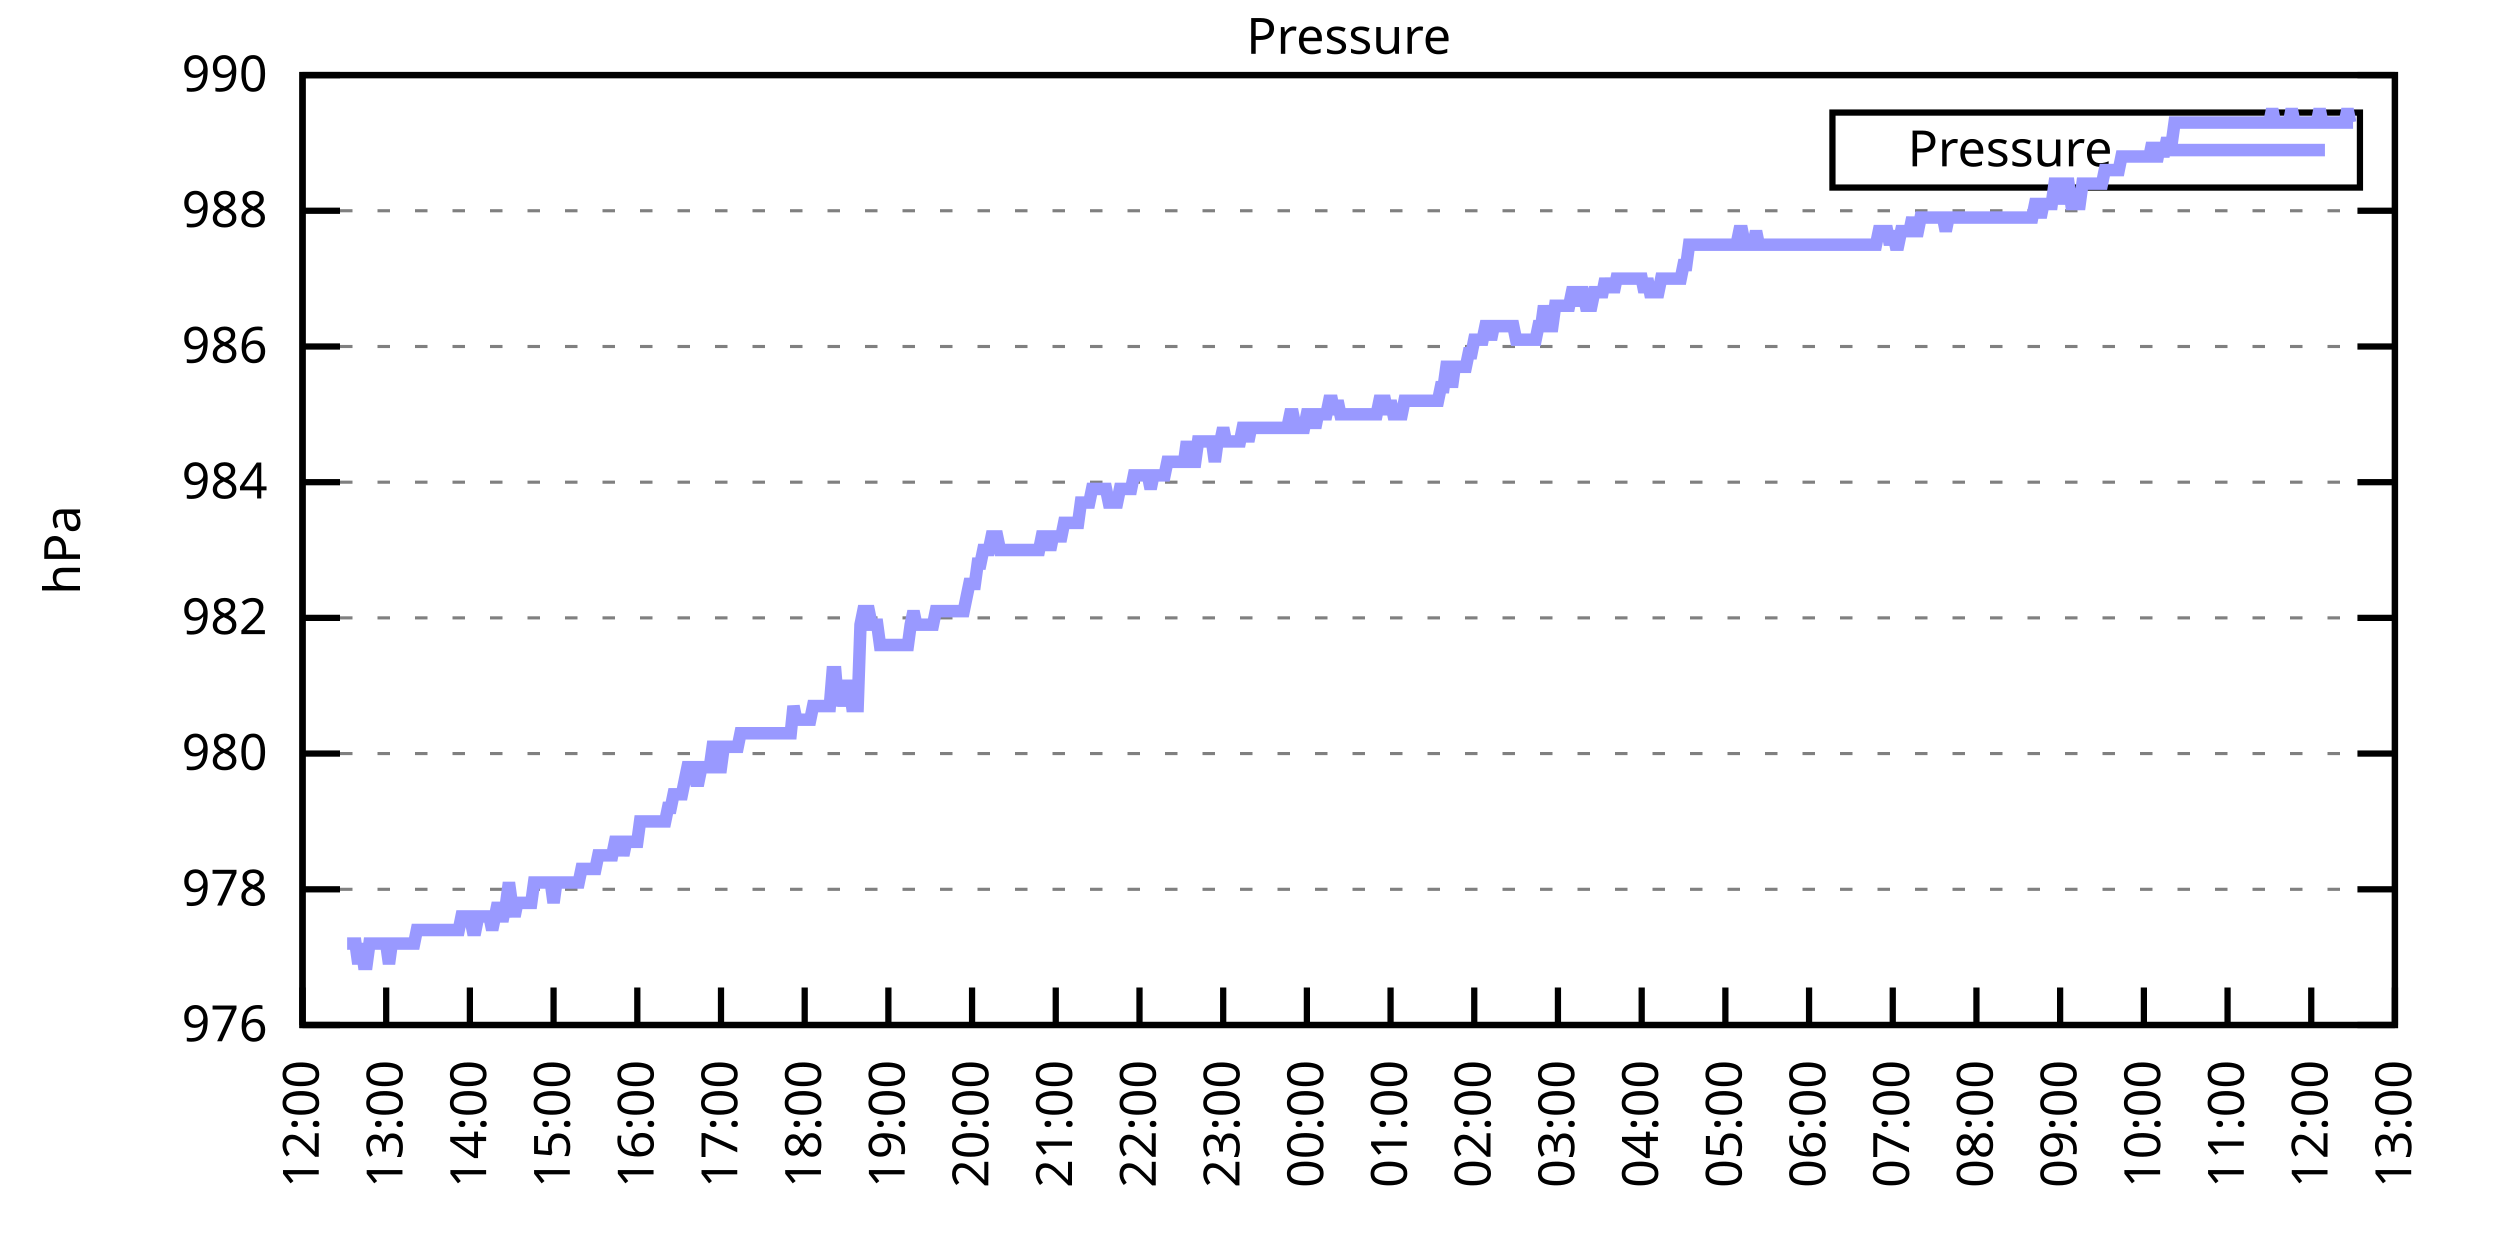
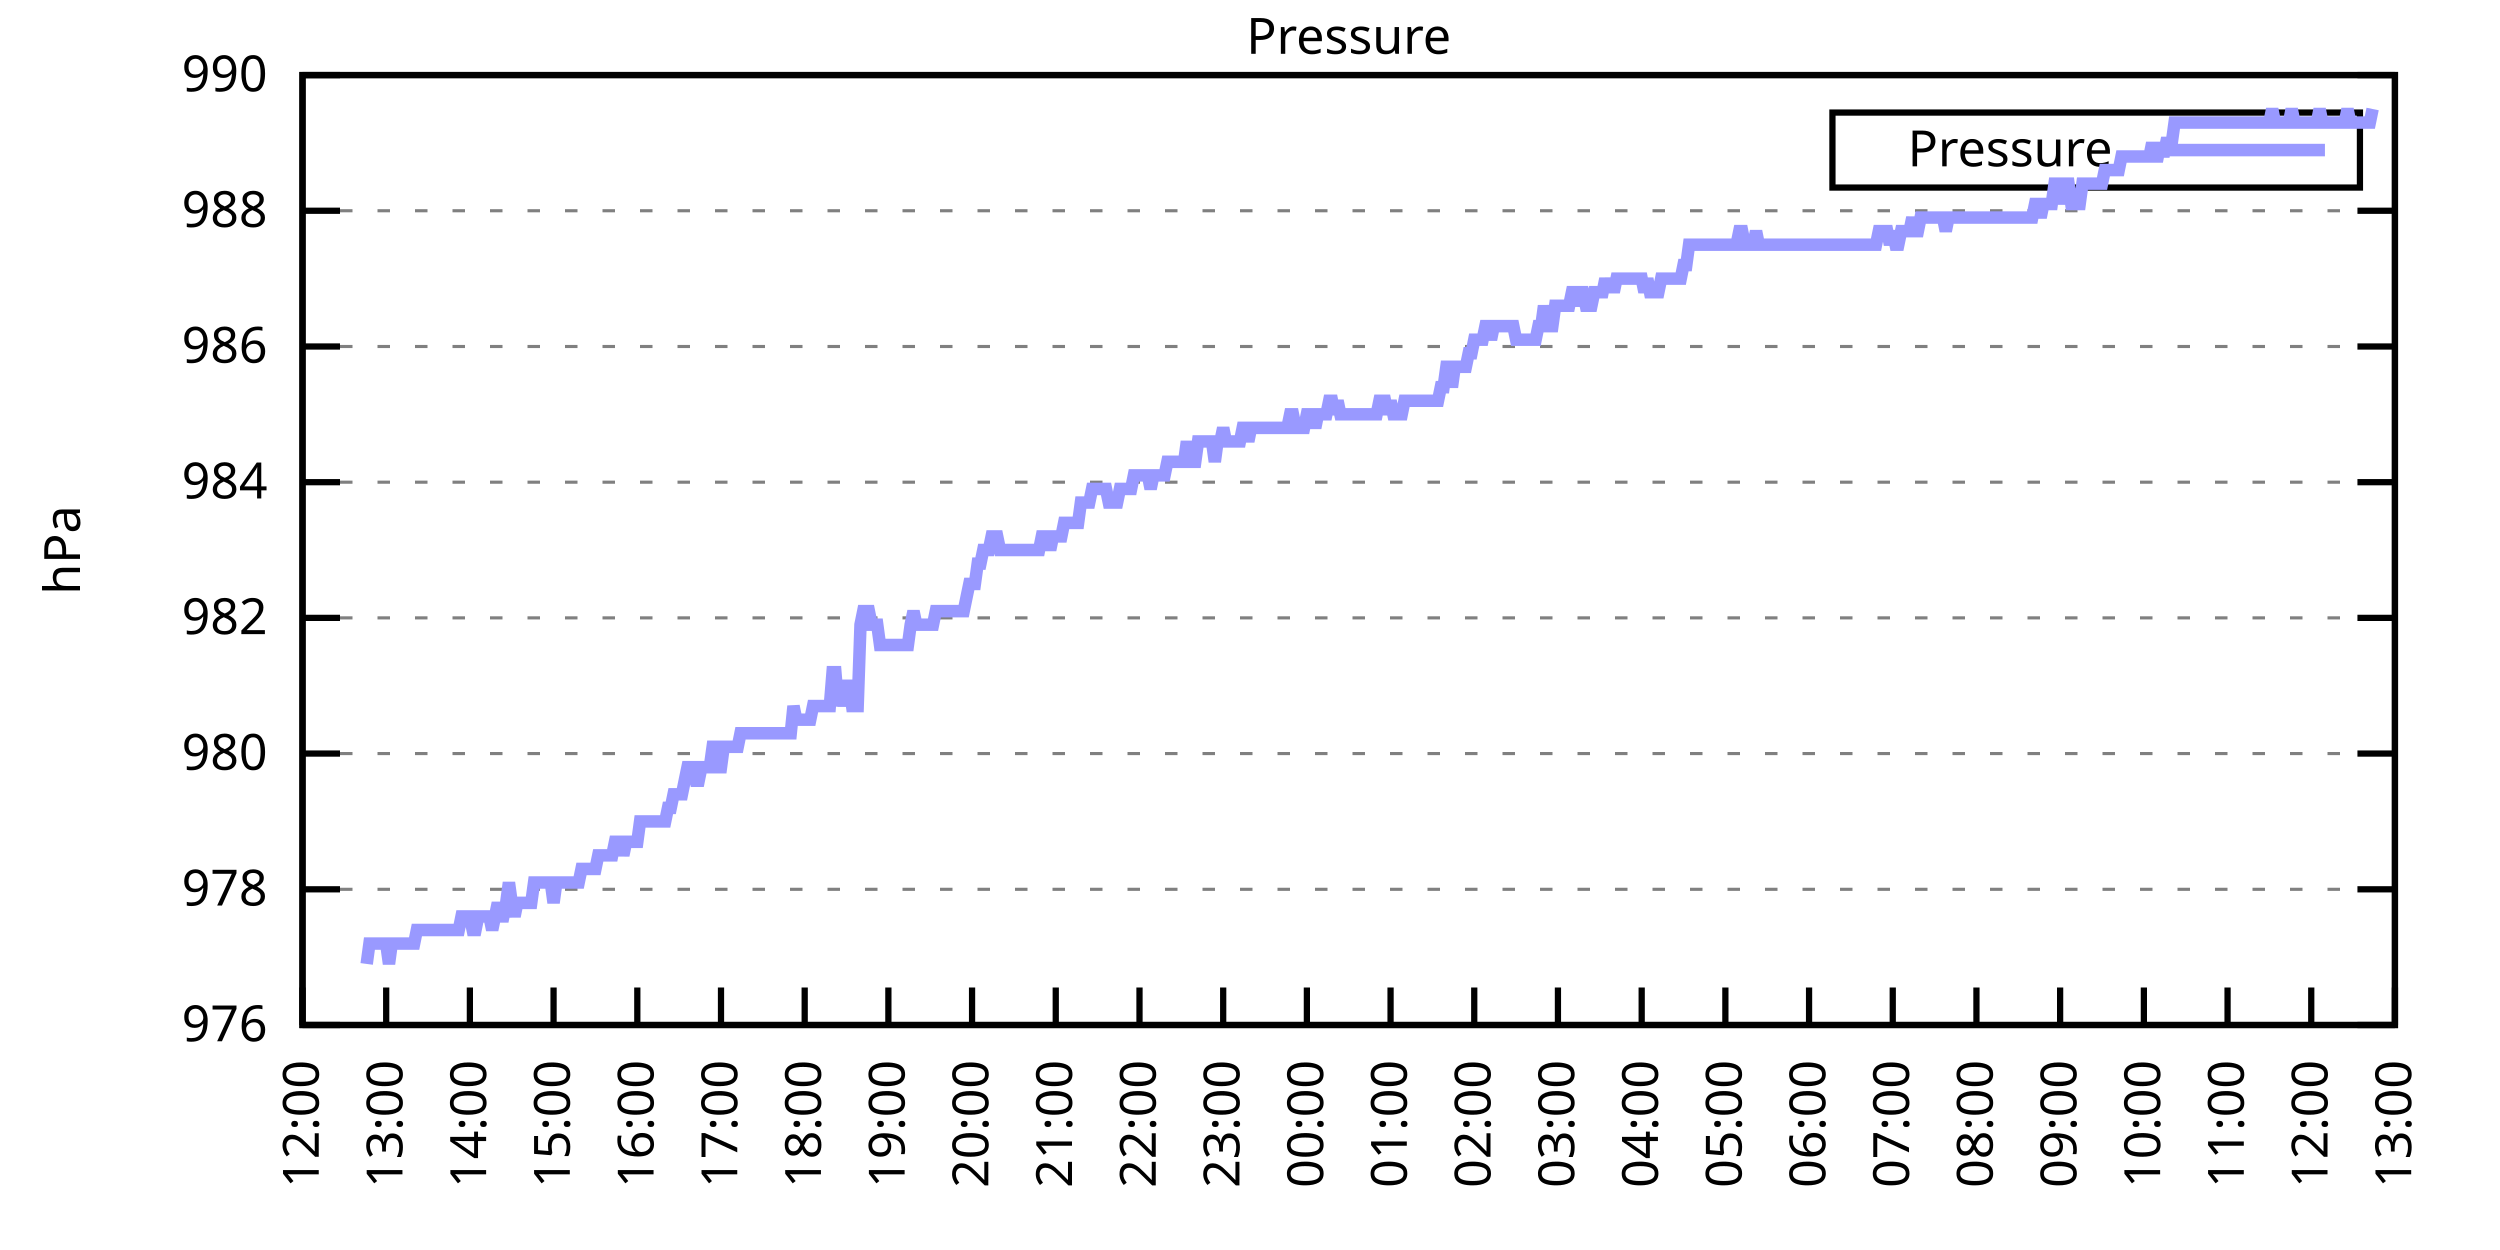
<svg xmlns="http://www.w3.org/2000/svg" xmlns:xlink="http://www.w3.org/1999/xlink" width="400" height="200" viewBox="0 0 400 200">
  <g id="gnuplot_canvas">
    <rect x="0" y="0" width="400" height="200" fill="none" />
    <defs>
      <circle id="gpDot" r="0.5" stroke-width="0.5" stroke="currentColor" />
      <path id="gpPt0" stroke-width="0.333" stroke="currentColor" d="M-1,0 h2 M0,-1 v2" />
      <path id="gpPt1" stroke-width="0.333" stroke="currentColor" d="M-1,-1 L1,1 M1,-1 L-1,1" />
      <path id="gpPt2" stroke-width="0.333" stroke="currentColor" d="M-1,0 L1,0 M0,-1 L0,1 M-1,-1 L1,1 M-1,1 L1,-1" />
      <rect id="gpPt3" stroke-width="0.333" stroke="currentColor" x="-1" y="-1" width="2" height="2" />
      <rect id="gpPt4" stroke-width="0.333" stroke="currentColor" fill="currentColor" x="-1" y="-1" width="2" height="2" />
      <circle id="gpPt5" stroke-width="0.333" stroke="currentColor" cx="0" cy="0" r="1" />
      <use xlink:href="#gpPt5" id="gpPt6" fill="currentColor" stroke="none" />
      <path id="gpPt7" stroke-width="0.333" stroke="currentColor" d="M0,-1.33 L-1.33,0.67 L1.33,0.67 z" />
      <use xlink:href="#gpPt7" id="gpPt8" fill="currentColor" stroke="none" />
      <use xlink:href="#gpPt7" id="gpPt9" stroke="currentColor" transform="rotate(180)" />
      <use xlink:href="#gpPt9" id="gpPt10" fill="currentColor" stroke="none" />
      <use xlink:href="#gpPt3" id="gpPt11" stroke="currentColor" transform="rotate(45)" />
      <use xlink:href="#gpPt11" id="gpPt12" fill="currentColor" stroke="none" />
      <path id="gpPt13" stroke-width="0.333" stroke="currentColor" d="M0,1.330 L1.265,0.411 L0.782,-1.067 L-0.782,-1.076 L-1.265,0.411 z" />
      <use xlink:href="#gpPt13" id="gpPt14" fill="currentColor" stroke="none" />
      <filter id="textbox" filterUnits="objectBoundingBox" x="0" y="0" height="1" width="1">
        <feFlood flood-color="white" flood-opacity="1" result="bgnd" />
        <feComposite in="SourceGraphic" in2="bgnd" operator="atop" />
      </filter>
      <filter id="greybox" filterUnits="objectBoundingBox" x="0" y="0" height="1" width="1">
        <feFlood flood-color="lightgrey" flood-opacity="1" result="grey" />
        <feComposite in="SourceGraphic" in2="grey" operator="atop" />
      </filter>
    </defs>
    <g fill="none" color="white" stroke="currentColor" stroke-width="1.00" stroke-linecap="butt" stroke-linejoin="miter">
</g>
    <g fill="none" color="black" stroke="currentColor" stroke-width="1.00" stroke-linecap="butt" stroke-linejoin="miter">
      <g stroke="none" shape-rendering="crispEdges">
        <polygon fill="rgb(255, 255, 255)" points="48.40,164.00 383.18,164.00 383.18,12.02 48.40,12.02 " />
      </g>
    </g>
    <g fill="none" color="black" stroke="currentColor" stroke-width="1.00" stroke-linecap="butt" stroke-linejoin="miter">
</g>
    <g fill="none" color="black" stroke="black" stroke-width="0.50" stroke-linecap="butt" stroke-linejoin="miter">
</g>
    <g fill="none" color="gray" stroke="currentColor" stroke-width="0.50" stroke-linecap="butt" stroke-linejoin="miter">
      <path stroke="gray" stroke-dasharray="2,4" class="gridline" d="M48.40,164.00 L383.19,164.00  " />
    </g>
    <g fill="none" color="gray" stroke="gray" stroke-width="1.00" stroke-linecap="butt" stroke-linejoin="miter">
</g>
    <g fill="none" color="black" stroke="currentColor" stroke-width="1.00" stroke-linecap="butt" stroke-linejoin="miter">
      <path stroke="black" d="M48.40,164.00 L54.40,164.00 M383.19,164.00 L377.19,164.00  " />
      <g transform="translate(42.80,166.60)" stroke="none" fill="black" font-family="Sans" font-size="8.00" text-anchor="end">
        <text>
          <tspan font-family="Sans"> 976</tspan>
        </text>
      </g>
    </g>
    <g fill="none" color="black" stroke="currentColor" stroke-width="1.00" stroke-linecap="butt" stroke-linejoin="miter">
</g>
    <g fill="none" color="black" stroke="black" stroke-width="0.50" stroke-linecap="butt" stroke-linejoin="miter">
</g>
    <g fill="none" color="gray" stroke="currentColor" stroke-width="0.50" stroke-linecap="butt" stroke-linejoin="miter">
      <path stroke="gray" stroke-dasharray="2,4" class="gridline" d="M48.40,142.29 L383.19,142.29  " />
    </g>
    <g fill="none" color="gray" stroke="gray" stroke-width="1.00" stroke-linecap="butt" stroke-linejoin="miter">
</g>
    <g fill="none" color="black" stroke="currentColor" stroke-width="1.00" stroke-linecap="butt" stroke-linejoin="miter">
      <path stroke="black" d="M48.40,142.29 L54.40,142.29 M383.19,142.29 L377.19,142.29  " />
      <g transform="translate(42.80,144.89)" stroke="none" fill="black" font-family="Sans" font-size="8.00" text-anchor="end">
        <text>
          <tspan font-family="Sans"> 978</tspan>
        </text>
      </g>
    </g>
    <g fill="none" color="black" stroke="currentColor" stroke-width="1.00" stroke-linecap="butt" stroke-linejoin="miter">
</g>
    <g fill="none" color="black" stroke="black" stroke-width="0.50" stroke-linecap="butt" stroke-linejoin="miter">
</g>
    <g fill="none" color="gray" stroke="currentColor" stroke-width="0.50" stroke-linecap="butt" stroke-linejoin="miter">
      <path stroke="gray" stroke-dasharray="2,4" class="gridline" d="M48.40,120.57 L383.19,120.57  " />
    </g>
    <g fill="none" color="gray" stroke="gray" stroke-width="1.00" stroke-linecap="butt" stroke-linejoin="miter">
</g>
    <g fill="none" color="black" stroke="currentColor" stroke-width="1.00" stroke-linecap="butt" stroke-linejoin="miter">
      <path stroke="black" d="M48.40,120.57 L54.40,120.57 M383.19,120.57 L377.19,120.57  " />
      <g transform="translate(42.80,123.17)" stroke="none" fill="black" font-family="Sans" font-size="8.00" text-anchor="end">
        <text>
          <tspan font-family="Sans"> 980</tspan>
        </text>
      </g>
    </g>
    <g fill="none" color="black" stroke="currentColor" stroke-width="1.00" stroke-linecap="butt" stroke-linejoin="miter">
</g>
    <g fill="none" color="black" stroke="black" stroke-width="0.50" stroke-linecap="butt" stroke-linejoin="miter">
</g>
    <g fill="none" color="gray" stroke="currentColor" stroke-width="0.50" stroke-linecap="butt" stroke-linejoin="miter">
      <path stroke="gray" stroke-dasharray="2,4" class="gridline" d="M48.40,98.86 L383.19,98.86  " />
    </g>
    <g fill="none" color="gray" stroke="gray" stroke-width="1.00" stroke-linecap="butt" stroke-linejoin="miter">
</g>
    <g fill="none" color="black" stroke="currentColor" stroke-width="1.00" stroke-linecap="butt" stroke-linejoin="miter">
      <path stroke="black" d="M48.40,98.86 L54.40,98.86 M383.19,98.86 L377.19,98.86  " />
      <g transform="translate(42.80,101.46)" stroke="none" fill="black" font-family="Sans" font-size="8.00" text-anchor="end">
        <text>
          <tspan font-family="Sans"> 982</tspan>
        </text>
      </g>
    </g>
    <g fill="none" color="black" stroke="currentColor" stroke-width="1.00" stroke-linecap="butt" stroke-linejoin="miter">
</g>
    <g fill="none" color="black" stroke="black" stroke-width="0.50" stroke-linecap="butt" stroke-linejoin="miter">
</g>
    <g fill="none" color="gray" stroke="currentColor" stroke-width="0.50" stroke-linecap="butt" stroke-linejoin="miter">
      <path stroke="gray" stroke-dasharray="2,4" class="gridline" d="M48.40,77.15 L383.19,77.15  " />
    </g>
    <g fill="none" color="gray" stroke="gray" stroke-width="1.00" stroke-linecap="butt" stroke-linejoin="miter">
</g>
    <g fill="none" color="black" stroke="currentColor" stroke-width="1.00" stroke-linecap="butt" stroke-linejoin="miter">
      <path stroke="black" d="M48.40,77.15 L54.40,77.15 M383.19,77.15 L377.19,77.15  " />
      <g transform="translate(42.80,79.75)" stroke="none" fill="black" font-family="Sans" font-size="8.00" text-anchor="end">
        <text>
          <tspan font-family="Sans"> 984</tspan>
        </text>
      </g>
    </g>
    <g fill="none" color="black" stroke="currentColor" stroke-width="1.00" stroke-linecap="butt" stroke-linejoin="miter">
</g>
    <g fill="none" color="black" stroke="black" stroke-width="0.50" stroke-linecap="butt" stroke-linejoin="miter">
</g>
    <g fill="none" color="gray" stroke="currentColor" stroke-width="0.50" stroke-linecap="butt" stroke-linejoin="miter">
      <path stroke="gray" stroke-dasharray="2,4" class="gridline" d="M48.40,55.44 L383.19,55.44  " />
    </g>
    <g fill="none" color="gray" stroke="gray" stroke-width="1.00" stroke-linecap="butt" stroke-linejoin="miter">
</g>
    <g fill="none" color="black" stroke="currentColor" stroke-width="1.00" stroke-linecap="butt" stroke-linejoin="miter">
      <path stroke="black" d="M48.40,55.44 L54.40,55.44 M383.19,55.44 L377.19,55.44  " />
      <g transform="translate(42.80,58.04)" stroke="none" fill="black" font-family="Sans" font-size="8.00" text-anchor="end">
        <text>
          <tspan font-family="Sans"> 986</tspan>
        </text>
      </g>
    </g>
    <g fill="none" color="black" stroke="currentColor" stroke-width="1.00" stroke-linecap="butt" stroke-linejoin="miter">
</g>
    <g fill="none" color="black" stroke="black" stroke-width="0.50" stroke-linecap="butt" stroke-linejoin="miter">
</g>
    <g fill="none" color="gray" stroke="currentColor" stroke-width="0.50" stroke-linecap="butt" stroke-linejoin="miter">
      <path stroke="gray" stroke-dasharray="2,4" class="gridline" d="M48.40,33.72 L383.19,33.72  " />
    </g>
    <g fill="none" color="gray" stroke="gray" stroke-width="1.00" stroke-linecap="butt" stroke-linejoin="miter">
</g>
    <g fill="none" color="black" stroke="currentColor" stroke-width="1.00" stroke-linecap="butt" stroke-linejoin="miter">
      <path stroke="black" d="M48.40,33.72 L54.40,33.72 M383.19,33.72 L377.19,33.72  " />
      <g transform="translate(42.80,36.32)" stroke="none" fill="black" font-family="Sans" font-size="8.00" text-anchor="end">
        <text>
          <tspan font-family="Sans"> 988</tspan>
        </text>
      </g>
    </g>
    <g fill="none" color="black" stroke="currentColor" stroke-width="1.00" stroke-linecap="butt" stroke-linejoin="miter">
</g>
    <g fill="none" color="black" stroke="black" stroke-width="0.50" stroke-linecap="butt" stroke-linejoin="miter">
</g>
    <g fill="none" color="gray" stroke="currentColor" stroke-width="0.50" stroke-linecap="butt" stroke-linejoin="miter">
      <path stroke="gray" stroke-dasharray="2,4" class="gridline" d="M48.40,12.01 L383.19,12.01  " />
    </g>
    <g fill="none" color="gray" stroke="gray" stroke-width="1.00" stroke-linecap="butt" stroke-linejoin="miter">
</g>
    <g fill="none" color="black" stroke="currentColor" stroke-width="1.00" stroke-linecap="butt" stroke-linejoin="miter">
      <path stroke="black" d="M48.40,12.01 L54.40,12.01 M383.19,12.01 L377.19,12.01  " />
      <g transform="translate(42.80,14.61)" stroke="none" fill="black" font-family="Sans" font-size="8.00" text-anchor="end">
        <text>
          <tspan font-family="Sans"> 990</tspan>
        </text>
      </g>
    </g>
    <g fill="none" color="black" stroke="currentColor" stroke-width="1.00" stroke-linecap="butt" stroke-linejoin="miter">
      <path stroke="black" d="M48.40,164.00 L48.40,158.00  " />
      <g transform="translate(51.00,169.60) rotate(270.00)" stroke="none" fill="black" font-family="Sans" font-size="8.00" text-anchor="end">
        <text>
          <tspan font-family="Sans">12:00</tspan>
        </text>
      </g>
    </g>
    <g fill="none" color="black" stroke="currentColor" stroke-width="1.00" stroke-linecap="butt" stroke-linejoin="miter">
      <path stroke="black" d="M61.79,164.00 L61.79,158.00  " />
      <g transform="translate(64.39,169.60) rotate(270.00)" stroke="none" fill="black" font-family="Sans" font-size="8.00" text-anchor="end">
        <text>
          <tspan font-family="Sans">13:00</tspan>
        </text>
      </g>
    </g>
    <g fill="none" color="black" stroke="currentColor" stroke-width="1.00" stroke-linecap="butt" stroke-linejoin="miter">
      <path stroke="black" d="M75.18,164.00 L75.18,158.00  " />
      <g transform="translate(77.78,169.60) rotate(270.00)" stroke="none" fill="black" font-family="Sans" font-size="8.00" text-anchor="end">
        <text>
          <tspan font-family="Sans">14:00</tspan>
        </text>
      </g>
    </g>
    <g fill="none" color="black" stroke="currentColor" stroke-width="1.00" stroke-linecap="butt" stroke-linejoin="miter">
      <path stroke="black" d="M88.57,164.00 L88.57,158.00  " />
      <g transform="translate(91.17,169.60) rotate(270.00)" stroke="none" fill="black" font-family="Sans" font-size="8.00" text-anchor="end">
        <text>
          <tspan font-family="Sans">15:00</tspan>
        </text>
      </g>
    </g>
    <g fill="none" color="black" stroke="currentColor" stroke-width="1.00" stroke-linecap="butt" stroke-linejoin="miter">
      <path stroke="black" d="M101.97,164.00 L101.97,158.00  " />
      <g transform="translate(104.57,169.60) rotate(270.00)" stroke="none" fill="black" font-family="Sans" font-size="8.00" text-anchor="end">
        <text>
          <tspan font-family="Sans">16:00</tspan>
        </text>
      </g>
    </g>
    <g fill="none" color="black" stroke="currentColor" stroke-width="1.00" stroke-linecap="butt" stroke-linejoin="miter">
      <path stroke="black" d="M115.36,164.00 L115.36,158.00  " />
      <g transform="translate(117.96,169.60) rotate(270.00)" stroke="none" fill="black" font-family="Sans" font-size="8.00" text-anchor="end">
        <text>
          <tspan font-family="Sans">17:00</tspan>
        </text>
      </g>
    </g>
    <g fill="none" color="black" stroke="currentColor" stroke-width="1.00" stroke-linecap="butt" stroke-linejoin="miter">
      <path stroke="black" d="M128.75,164.00 L128.75,158.00  " />
      <g transform="translate(131.35,169.60) rotate(270.00)" stroke="none" fill="black" font-family="Sans" font-size="8.00" text-anchor="end">
        <text>
          <tspan font-family="Sans">18:00</tspan>
        </text>
      </g>
    </g>
    <g fill="none" color="black" stroke="currentColor" stroke-width="1.00" stroke-linecap="butt" stroke-linejoin="miter">
      <path stroke="black" d="M142.14,164.00 L142.14,158.00  " />
      <g transform="translate(144.74,169.60) rotate(270.00)" stroke="none" fill="black" font-family="Sans" font-size="8.00" text-anchor="end">
        <text>
          <tspan font-family="Sans">19:00</tspan>
        </text>
      </g>
    </g>
    <g fill="none" color="black" stroke="currentColor" stroke-width="1.00" stroke-linecap="butt" stroke-linejoin="miter">
      <path stroke="black" d="M155.53,164.00 L155.53,158.00  " />
      <g transform="translate(158.13,169.60) rotate(270.00)" stroke="none" fill="black" font-family="Sans" font-size="8.00" text-anchor="end">
        <text>
          <tspan font-family="Sans">20:00</tspan>
        </text>
      </g>
    </g>
    <g fill="none" color="black" stroke="currentColor" stroke-width="1.00" stroke-linecap="butt" stroke-linejoin="miter">
      <path stroke="black" d="M168.92,164.00 L168.92,158.00  " />
      <g transform="translate(171.52,169.60) rotate(270.00)" stroke="none" fill="black" font-family="Sans" font-size="8.00" text-anchor="end">
        <text>
          <tspan font-family="Sans">21:00</tspan>
        </text>
      </g>
    </g>
    <g fill="none" color="black" stroke="currentColor" stroke-width="1.00" stroke-linecap="butt" stroke-linejoin="miter">
      <path stroke="black" d="M182.32,164.00 L182.32,158.00  " />
      <g transform="translate(184.92,169.60) rotate(270.00)" stroke="none" fill="black" font-family="Sans" font-size="8.00" text-anchor="end">
        <text>
          <tspan font-family="Sans">22:00</tspan>
        </text>
      </g>
    </g>
    <g fill="none" color="black" stroke="currentColor" stroke-width="1.00" stroke-linecap="butt" stroke-linejoin="miter">
      <path stroke="black" d="M195.71,164.00 L195.71,158.00  " />
      <g transform="translate(198.31,169.60) rotate(270.00)" stroke="none" fill="black" font-family="Sans" font-size="8.00" text-anchor="end">
        <text>
          <tspan font-family="Sans">23:00</tspan>
        </text>
      </g>
    </g>
    <g fill="none" color="black" stroke="currentColor" stroke-width="1.00" stroke-linecap="butt" stroke-linejoin="miter">
      <path stroke="black" d="M209.10,164.00 L209.10,158.00  " />
      <g transform="translate(211.70,169.60) rotate(270.00)" stroke="none" fill="black" font-family="Sans" font-size="8.00" text-anchor="end">
        <text>
          <tspan font-family="Sans">00:00</tspan>
        </text>
      </g>
    </g>
    <g fill="none" color="black" stroke="currentColor" stroke-width="1.00" stroke-linecap="butt" stroke-linejoin="miter">
      <path stroke="black" d="M222.49,164.00 L222.49,158.00  " />
      <g transform="translate(225.09,169.60) rotate(270.00)" stroke="none" fill="black" font-family="Sans" font-size="8.00" text-anchor="end">
        <text>
          <tspan font-family="Sans">01:00</tspan>
        </text>
      </g>
    </g>
    <g fill="none" color="black" stroke="currentColor" stroke-width="1.00" stroke-linecap="butt" stroke-linejoin="miter">
      <path stroke="black" d="M235.88,164.00 L235.88,158.00  " />
      <g transform="translate(238.48,169.60) rotate(270.00)" stroke="none" fill="black" font-family="Sans" font-size="8.00" text-anchor="end">
        <text>
          <tspan font-family="Sans">02:00</tspan>
        </text>
      </g>
    </g>
    <g fill="none" color="black" stroke="currentColor" stroke-width="1.00" stroke-linecap="butt" stroke-linejoin="miter">
      <path stroke="black" d="M249.27,164.00 L249.27,158.00  " />
      <g transform="translate(251.87,169.60) rotate(270.00)" stroke="none" fill="black" font-family="Sans" font-size="8.00" text-anchor="end">
        <text>
          <tspan font-family="Sans">03:00</tspan>
        </text>
      </g>
    </g>
    <g fill="none" color="black" stroke="currentColor" stroke-width="1.00" stroke-linecap="butt" stroke-linejoin="miter">
      <path stroke="black" d="M262.67,164.00 L262.67,158.00  " />
      <g transform="translate(265.27,169.60) rotate(270.00)" stroke="none" fill="black" font-family="Sans" font-size="8.00" text-anchor="end">
        <text>
          <tspan font-family="Sans">04:00</tspan>
        </text>
      </g>
    </g>
    <g fill="none" color="black" stroke="currentColor" stroke-width="1.00" stroke-linecap="butt" stroke-linejoin="miter">
      <path stroke="black" d="M276.06,164.00 L276.06,158.00  " />
      <g transform="translate(278.66,169.60) rotate(270.00)" stroke="none" fill="black" font-family="Sans" font-size="8.00" text-anchor="end">
        <text>
          <tspan font-family="Sans">05:00</tspan>
        </text>
      </g>
    </g>
    <g fill="none" color="black" stroke="currentColor" stroke-width="1.00" stroke-linecap="butt" stroke-linejoin="miter">
      <path stroke="black" d="M289.45,164.00 L289.45,158.00  " />
      <g transform="translate(292.05,169.60) rotate(270.00)" stroke="none" fill="black" font-family="Sans" font-size="8.00" text-anchor="end">
        <text>
          <tspan font-family="Sans">06:00</tspan>
        </text>
      </g>
    </g>
    <g fill="none" color="black" stroke="currentColor" stroke-width="1.00" stroke-linecap="butt" stroke-linejoin="miter">
      <path stroke="black" d="M302.84,164.00 L302.84,158.00  " />
      <g transform="translate(305.44,169.60) rotate(270.00)" stroke="none" fill="black" font-family="Sans" font-size="8.00" text-anchor="end">
        <text>
          <tspan font-family="Sans">07:00</tspan>
        </text>
      </g>
    </g>
    <g fill="none" color="black" stroke="currentColor" stroke-width="1.00" stroke-linecap="butt" stroke-linejoin="miter">
      <path stroke="black" d="M316.23,164.00 L316.23,158.00  " />
      <g transform="translate(318.83,169.60) rotate(270.00)" stroke="none" fill="black" font-family="Sans" font-size="8.00" text-anchor="end">
        <text>
          <tspan font-family="Sans">08:00</tspan>
        </text>
      </g>
    </g>
    <g fill="none" color="black" stroke="currentColor" stroke-width="1.00" stroke-linecap="butt" stroke-linejoin="miter">
      <path stroke="black" d="M329.62,164.00 L329.62,158.00  " />
      <g transform="translate(332.22,169.60) rotate(270.00)" stroke="none" fill="black" font-family="Sans" font-size="8.00" text-anchor="end">
        <text>
          <tspan font-family="Sans">09:00</tspan>
        </text>
      </g>
    </g>
    <g fill="none" color="black" stroke="currentColor" stroke-width="1.00" stroke-linecap="butt" stroke-linejoin="miter">
      <path stroke="black" d="M343.02,164.00 L343.02,158.00  " />
      <g transform="translate(345.62,169.60) rotate(270.00)" stroke="none" fill="black" font-family="Sans" font-size="8.00" text-anchor="end">
        <text>
          <tspan font-family="Sans">10:00</tspan>
        </text>
      </g>
    </g>
    <g fill="none" color="black" stroke="currentColor" stroke-width="1.00" stroke-linecap="butt" stroke-linejoin="miter">
      <path stroke="black" d="M356.41,164.00 L356.41,158.00  " />
      <g transform="translate(359.01,169.60) rotate(270.00)" stroke="none" fill="black" font-family="Sans" font-size="8.00" text-anchor="end">
        <text>
          <tspan font-family="Sans">11:00</tspan>
        </text>
      </g>
    </g>
    <g fill="none" color="black" stroke="currentColor" stroke-width="1.00" stroke-linecap="butt" stroke-linejoin="miter">
      <path stroke="black" d="M369.80,164.00 L369.80,158.00  " />
      <g transform="translate(372.40,169.60) rotate(270.00)" stroke="none" fill="black" font-family="Sans" font-size="8.00" text-anchor="end">
        <text>
          <tspan font-family="Sans">12:00</tspan>
        </text>
      </g>
    </g>
    <g fill="none" color="black" stroke="currentColor" stroke-width="1.00" stroke-linecap="butt" stroke-linejoin="miter">
      <path stroke="black" d="M383.19,164.00 L383.19,158.00  " />
      <g transform="translate(385.79,169.60) rotate(270.00)" stroke="none" fill="black" font-family="Sans" font-size="8.00" text-anchor="end">
        <text>
          <tspan font-family="Sans">13:00</tspan>
        </text>
      </g>
    </g>
    <g fill="none" color="black" stroke="currentColor" stroke-width="1.00" stroke-linecap="butt" stroke-linejoin="miter">
</g>
    <g fill="none" color="black" stroke="currentColor" stroke-width="1.00" stroke-linecap="butt" stroke-linejoin="miter">
      <path stroke="black" d="M48.40,12.01 L48.40,164.00 L383.19,164.00 L383.19,12.01 L48.40,12.01 Z  " />
    </g>
    <g fill="none" color="black" stroke="currentColor" stroke-width="1.00" stroke-linecap="butt" stroke-linejoin="miter">
</g>
    <g fill="none" color="black" stroke="currentColor" stroke-width="1.00" stroke-linecap="butt" stroke-linejoin="miter">
      <path stroke="black" d="M293.19,30.01 L293.19,18.01 L377.59,18.01 L377.59,30.01 L293.19,30.01 Z  " />
    </g>
    <g id="Pressure_plot_1">
      <g fill="none" color="white" stroke="black" stroke-width="2.00" stroke-linecap="butt" stroke-linejoin="miter">
</g>
      <g fill="none" color="black" stroke="currentColor" stroke-width="2.00" stroke-linecap="butt" stroke-linejoin="miter">
        <g transform="translate(337.99,26.61)" stroke="none" fill="black" font-family="Sans" font-size="8.00" text-anchor="end">
          <text>
            <tspan font-family="Sans">Pressure</tspan>
          </text>
        </g>
      </g>
      <g fill="none" color="black" stroke="currentColor" stroke-width="2.00" stroke-linecap="butt" stroke-linejoin="miter">
-         <path stroke="rgb(153, 153, 255)" d="M343.59,24.01 L371.99,24.01 M55.54,150.97 L55.99,150.97 L56.43,150.97 L56.88,150.97 L57.33,154.23 L57.77,150.97   L58.22,154.23 L58.67,154.23 L59.11,150.97 L59.56,150.97 L60.01,150.97 L60.45,150.97 L60.90,150.97 L61.35,150.97   L61.79,150.97 L62.24,154.23 L62.68,150.97 L63.13,150.97 L63.58,150.97 L64.02,150.97 L64.47,150.97 L64.92,150.97   L65.36,150.97 L65.81,150.97 L66.26,150.97 L66.70,148.80 L67.15,148.80 L67.59,148.80 L68.04,148.80 L68.49,148.80   L68.93,148.80 L69.38,148.80 L69.83,148.80 L70.27,148.80 L70.72,148.80 L71.17,148.80 L71.61,148.80 L72.06,148.80   L72.50,148.80 L72.95,148.80 L73.40,148.80 L73.84,146.63 L74.29,146.63 L74.74,146.63 L75.18,146.63 L75.63,148.80   L76.08,148.80 L76.52,146.63 L76.97,146.63 L77.42,146.63 L77.86,146.63 L78.31,146.63 L78.75,148.80 L79.20,146.63   L79.65,144.46 L80.09,146.63 L80.54,146.63 L80.99,144.46 L81.43,141.20 L81.88,144.46 L82.33,146.63 L82.77,144.46   L83.22,144.46 L83.66,144.46 L84.11,144.46 L84.56,144.46 L85.00,144.46 L85.45,141.20 L85.90,141.20 L86.34,141.20   L86.79,141.20 L87.24,141.20 L87.68,141.20 L88.13,141.20 L88.57,144.46 L89.02,141.20 L89.47,141.20 L89.91,141.20   L90.36,141.20 L90.81,141.20 L91.25,141.20 L91.70,141.20 L92.15,141.20 L92.59,141.20 L93.04,139.03 L93.49,139.03   L93.93,139.03 L94.38,139.03 L94.82,139.03 L95.27,139.03 L95.72,136.86 L96.16,136.86 L96.61,136.86 L97.06,136.86   L97.50,136.86 L97.95,136.86 L98.40,134.69 L98.84,134.69 L99.29,134.69 L99.73,136.86 L100.18,134.69 L100.63,134.69   L101.07,134.69 L101.52,134.69 L101.97,134.69 L102.41,131.43 L102.86,131.43 L103.31,131.43 L103.75,131.43 L104.20,131.43   L104.64,131.43 L105.09,131.43 L105.54,131.43 L105.98,131.43 L106.43,131.43 L106.88,129.26 L107.32,129.26 L107.77,127.09   L108.22,127.09 L108.66,127.09 L109.11,127.09 L109.55,124.92 L110.00,122.75 L110.45,122.75 L110.89,122.75 L111.34,124.92   L111.79,124.92 L112.23,122.75 L112.68,122.75 L113.13,122.75 L113.57,122.75 L114.02,119.49 L114.47,119.49 L114.91,122.75   L115.36,122.75 L115.80,119.49 L116.25,119.49 L116.70,119.49 L117.14,119.49 L117.59,119.49 L118.04,119.49 L118.48,117.32   L118.93,117.32 L119.38,117.32 L119.82,117.32 L120.27,117.32 L120.71,117.32 L121.16,117.32 L121.61,117.32 L122.05,117.32   L122.50,117.32 L122.95,117.32 L123.39,117.32 L123.84,117.32 L124.29,117.32 L124.73,117.32 L125.18,117.32 L125.62,117.32   L126.07,117.32 L126.52,117.32 L126.96,112.97 L127.41,115.15 L127.86,115.15 L128.30,115.15 L128.75,115.15 L129.20,115.15   L129.64,115.15 L130.09,112.97 L130.54,112.97 L130.98,112.97 L131.43,112.97 L131.87,112.97 L132.32,112.97 L132.77,112.97   L133.21,107.55 L133.66,107.55 L134.11,112.97 L134.55,109.72 L135.00,112.97 L135.45,109.72 L135.89,109.72 L136.34,112.97   L136.78,112.97 L137.23,112.97 L137.68,99.95 L138.12,97.78 L138.57,97.78 L139.02,97.78 L139.46,99.95 L139.91,99.95   L140.36,99.95 L140.80,103.20 L141.25,103.20 L141.69,103.20 L142.14,103.20 L142.59,103.20 L143.03,103.20 L143.48,103.20   L143.93,103.20 L144.37,103.20 L144.82,103.20 L145.27,103.20 L145.71,99.95 L146.16,97.78 L146.61,99.95 L147.05,99.95   L147.50,99.95 L147.94,99.95 L148.39,99.95 L148.84,99.95 L149.28,99.95 L149.73,97.78 L150.18,97.78 L150.62,97.78   L151.07,97.78 L151.52,97.78 L151.96,97.78 L152.41,97.78 L152.85,97.78 L153.30,97.78 L153.75,97.78 L154.19,97.78   L154.64,95.60 L155.09,93.43 L155.53,93.43 L155.98,93.43 L156.43,90.18 L156.87,90.18 L157.32,88.00 L157.76,88.00   L158.21,88.00 L158.66,85.83 L159.10,85.83 L159.55,85.83 L160.00,88.00 L160.44,88.00 L160.89,88.00 L161.34,88.00   L161.78,88.00 L162.23,88.00 L162.67,88.00 L163.12,88.00 L163.57,88.00 L164.01,88.00 L164.46,88.00 L164.91,88.00   L165.35,88.00 L165.80,88.00 L166.25,88.00 L166.69,85.83 L167.14,85.83 L167.59,85.83 L168.03,88.00 L168.48,85.83   L168.92,85.83 L169.37,85.83 L169.82,85.83 L170.26,83.66 L170.71,83.66 L171.16,83.66 L171.60,83.66 L172.05,83.66   L172.50,83.66 L172.94,80.41 L173.39,80.41 L173.83,80.41 L174.28,80.41 L174.73,78.23 L175.17,78.23 L175.62,78.23   L176.07,78.23 L176.51,78.23 L176.96,78.23 L177.41,80.41 L177.85,80.41 L178.30,80.41 L178.74,80.41 L179.19,78.23   L179.64,78.23 L180.08,78.23 L180.53,78.23 L180.98,78.23 L181.42,76.06 L181.87,76.06 L182.32,76.06 L182.76,76.06   L183.21,76.06 L183.66,76.06 L184.10,78.23 L184.55,76.06 L184.99,76.06 L185.44,76.06 L185.89,76.06 L186.33,76.06   L186.78,73.89 L187.23,73.89 L187.67,73.89 L188.12,73.89 L188.57,73.89 L189.01,73.89 L189.46,73.89 L189.90,70.63   L190.35,73.89 L190.80,73.89 L191.24,73.89 L191.69,70.63 L192.14,70.63 L192.58,70.63 L193.03,70.63 L193.48,70.63   L193.92,70.63 L194.37,73.89 L194.81,70.63 L195.26,70.63 L195.71,68.46 L196.15,70.63 L196.60,70.63 L197.05,70.63   L197.49,70.63 L197.94,70.63 L198.39,70.63 L198.83,68.46 L199.28,68.46 L199.73,70.63 L200.17,68.46 L200.62,68.46   L201.06,68.46 L201.51,68.46 L201.96,68.46 L202.40,68.46 L202.85,68.46 L203.30,68.46 L203.74,68.46 L204.19,68.46   L204.64,68.46 L205.08,68.46 L205.53,68.46 L205.97,68.46 L206.42,66.29 L206.87,66.29 L207.31,68.46 L207.76,68.46   L208.21,68.46 L208.65,68.46 L209.10,66.29 L209.55,66.29 L209.99,66.29 L210.44,68.46 L210.88,66.29 L211.33,66.29   L211.78,66.29 L212.22,66.29 L212.67,64.12 L213.12,64.12 L213.56,66.29 L214.01,64.12 L214.46,66.29 L214.90,66.29   L215.35,66.29 L215.80,66.29 L216.24,66.29 L216.69,66.29 L217.13,66.29 L217.58,66.29 L218.03,66.29 L218.47,66.29   L218.92,66.29 L219.37,66.29 L219.81,66.29 L220.26,66.29 L220.71,64.12 L221.15,64.12 L221.60,64.12 L222.04,66.29   L222.49,64.12 L222.94,66.29 L223.38,66.29 L223.83,66.29 L224.28,66.29 L224.72,64.12 L225.17,64.12 L225.62,64.12   L226.06,64.12 L226.51,64.12 L226.95,64.12 L227.40,64.12 L227.85,64.12 L228.29,64.12 L228.74,64.12 L229.19,64.12   L229.63,64.12 L230.08,64.12 L230.53,61.95 L230.97,61.95 L231.42,58.69 L231.86,58.69 L232.31,61.95 L232.76,58.69   L233.20,58.69 L233.65,58.69 L234.10,58.69 L234.54,58.69 L234.99,56.52 L235.44,56.52 L235.88,54.35 L236.33,54.35   L236.78,54.35 L237.22,54.35 L237.67,52.18 L238.11,52.18 L238.56,54.35 L239.01,52.18 L239.45,52.18 L239.90,52.18   L240.35,52.18 L240.79,52.18 L241.24,52.18 L241.69,52.18 L242.13,52.18 L242.58,54.35 L243.02,54.35 L243.47,54.35   L243.92,54.35 L244.36,54.35 L244.81,54.35 L245.26,54.35 L245.70,54.35 L246.15,52.18 L246.60,52.18 L247.04,48.92   L247.49,52.18 L247.93,52.18 L248.38,52.18 L248.83,48.92 L249.27,48.92 L249.72,48.92 L250.17,48.92 L250.61,48.92   L251.06,48.92 L251.51,46.75 L251.95,46.75 L252.40,48.92 L252.85,46.75 L253.29,46.75 L253.74,48.92 L254.18,48.92   L254.63,48.92 L255.08,46.75 L255.52,46.75 L255.97,46.75 L256.42,46.75 L256.86,44.58 L257.31,46.75 L257.76,44.58   L258.20,46.75 L258.65,44.58 L259.09,44.58 L259.54,44.58 L259.99,44.58 L260.43,44.58 L260.88,44.58 L261.33,44.58   L261.77,44.58 L262.22,44.58 L262.67,44.58 L263.11,46.75 L263.56,44.58 L264.00,46.75 L264.45,46.75 L264.90,46.75   L265.34,46.75 L265.79,44.58 L266.24,44.58 L266.68,44.58 L267.13,44.58 L267.58,44.58 L268.02,44.58 L268.47,44.58   L268.92,44.58 L269.36,42.41 L269.81,42.41 L270.25,39.15 L270.70,39.15 L271.15,39.15 L271.59,39.15 L272.04,39.15   L272.49,39.15 L272.93,39.15 L273.38,39.15 L273.83,39.15 L274.27,39.15 L274.72,39.15 L275.16,39.15 L275.61,39.15   L276.06,39.15 L276.50,39.15 L276.95,39.15 L277.40,39.15 L277.84,39.15 L278.29,36.98 L278.74,36.98 L279.18,39.15   L279.63,39.15 L280.07,39.15 L280.52,39.15 L280.97,36.98 L281.41,39.15 L281.86,39.15 L282.31,39.15 L282.75,39.15   L283.20,39.15 L283.65,39.15 L284.09,39.15 L284.54,39.15 L284.98,39.15 L285.43,39.15 L285.88,39.15 L286.32,39.15   L286.77,39.15 L287.22,39.15 L287.66,39.15 L288.11,39.15 L288.56,39.15 L289.00,39.15 L289.45,39.15 L289.90,39.15   L290.34,39.15 L290.79,39.15 L291.23,39.15 L291.68,39.15 L292.13,39.15 L292.57,39.15 L293.02,39.15 L293.47,39.15   L293.91,39.15 L294.36,39.15 L294.81,39.15 L295.25,39.15 L295.70,39.15 L296.14,39.15 L296.59,39.15 L297.04,39.15   L297.48,39.15 L297.93,39.15 L298.38,39.15 L298.82,39.15 L299.27,39.15 L299.72,39.15 L300.16,39.15 L300.61,36.98   L301.05,36.98 L301.50,36.98 L301.95,36.98 L302.39,39.15 L302.84,36.98 L303.29,39.15 L303.73,39.15 L304.18,36.98   L304.63,36.98 L305.07,36.98 L305.52,36.98 L305.97,34.81 L306.41,36.98 L306.86,36.98 L307.30,34.81 L307.75,34.81   L308.20,34.81 L308.64,34.81 L309.09,34.81 L309.54,34.81 L309.98,34.81 L310.43,34.81 L310.88,34.81 L311.32,36.98   L311.77,34.81 L312.21,34.81 L312.66,34.81 L313.11,34.81 L313.55,34.81 L314.00,34.81 L314.45,34.81 L314.89,34.81   L315.34,34.81 L315.79,34.81 L316.23,34.81 L316.68,34.81 L317.12,34.81 L317.57,34.81 L318.02,34.81 L318.46,34.81   L318.91,34.81 L319.36,34.81 L319.80,34.81 L320.25,34.81 L320.70,34.81 L321.14,34.81 L321.59,34.81 L322.04,34.81   L322.48,34.81 L322.93,34.81 L323.37,34.81 L323.82,34.81 L324.27,34.81 L324.71,34.81 L325.16,34.81 L325.61,32.64   L326.05,32.64 L326.50,34.81 L326.95,32.64 L327.39,32.64 L327.84,32.64 L328.28,32.64 L328.73,29.38 L329.18,29.38   L329.62,32.64 L330.07,29.38 L330.52,29.38 L330.96,29.38 L331.41,32.64 L331.86,32.64 L332.30,32.64 L332.75,32.64   L333.19,29.38 L333.64,29.38 L334.09,29.38 L334.53,29.38 L334.98,29.38 L335.43,29.38 L335.87,29.38 L336.32,29.38   L336.77,27.21 L337.21,27.21 L337.66,27.21 L338.10,27.21 L338.55,27.21 L339.00,27.21 L339.44,25.04 L339.89,25.04   L340.34,25.04 L340.78,25.04 L341.23,25.04 L341.68,25.04 L342.12,25.04 L342.57,25.04 L343.02,25.04 L343.46,25.04   L343.91,25.04 L344.35,22.87 L344.80,25.04 L345.25,25.04 L345.69,22.87 L346.14,25.04 L346.59,22.87 L347.03,22.87   L347.48,22.87 L347.93,19.61 L348.37,19.61 L348.82,19.61 L349.26,19.61 L349.71,19.61 L350.16,19.61 L350.60,19.61   L351.05,19.61 L351.50,19.61 L351.94,19.61 L352.39,19.61 L352.84,19.61 L353.28,19.61 L353.73,19.61 L354.17,19.61   L354.62,19.61 L355.07,19.61 L355.51,19.61 L355.96,19.61 L356.41,19.61 L356.85,19.61 L357.30,19.61 L357.75,19.61   L358.19,19.61 L358.64,19.61 L359.09,19.61 L359.53,19.61 L359.98,19.61 L360.42,19.61 L360.87,19.61 L361.32,19.61   L361.76,19.61 L362.21,19.61 L362.66,19.61 L363.10,19.61 L363.55,17.44 L364.00,19.61 L364.44,19.61 L364.89,19.61   L365.33,19.61 L365.78,19.61 L366.23,19.61 L366.67,17.44 L367.12,19.61 L367.57,19.61 L368.01,19.61 L368.46,19.61   L368.91,19.61 L369.35,19.61 L369.80,19.61 L370.24,19.61 L370.69,19.61 L371.14,17.44 L371.58,19.61 L372.03,19.61   L372.48,19.61 L372.92,19.61 L373.37,19.61 L373.82,19.61 L374.26,19.61 L374.71,19.61 L375.16,19.61 L375.60,17.44   L376.05,19.61 L376.49,19.61  " />
+         <path stroke="rgb(153, 153, 255)" d="M343.59,24.01 L371.99,24.01 M58.67,154.23 L59.11,150.97 L59.56,150.97 L60.01,150.97 L60.45,150.97 L60.90,150.97   L61.35,150.97 L61.79,150.97 L62.24,154.23 L62.68,150.97 L63.13,150.97 L63.58,150.97 L64.02,150.97 L64.47,150.97   L64.92,150.97 L65.36,150.97 L65.81,150.97 L66.26,150.97 L66.70,148.80 L67.15,148.80 L67.59,148.80 L68.04,148.80   L68.49,148.80 L68.93,148.80 L69.38,148.80 L69.83,148.80 L70.27,148.80 L70.72,148.80 L71.17,148.80 L71.61,148.80   L72.06,148.80 L72.50,148.80 L72.95,148.80 L73.40,148.80 L73.84,146.63 L74.29,146.63 L74.74,146.63 L75.18,146.63   L75.63,148.80 L76.08,148.80 L76.52,146.63 L76.97,146.63 L77.42,146.63 L77.86,146.63 L78.31,146.63 L78.75,148.80   L79.20,146.63 L79.65,144.46 L80.09,146.63 L80.54,146.63 L80.99,144.46 L81.43,141.20 L81.88,144.46 L82.33,146.63   L82.77,144.46 L83.22,144.46 L83.66,144.46 L84.11,144.46 L84.56,144.46 L85.00,144.46 L85.45,141.20 L85.90,141.20   L86.34,141.20 L86.79,141.20 L87.24,141.20 L87.68,141.20 L88.13,141.20 L88.57,144.46 L89.02,141.20 L89.47,141.20   L89.91,141.20 L90.36,141.20 L90.81,141.20 L91.25,141.20 L91.70,141.20 L92.15,141.20 L92.59,141.20 L93.04,139.03   L93.49,139.03 L93.93,139.03 L94.38,139.03 L94.82,139.03 L95.27,139.03 L95.72,136.86 L96.16,136.86 L96.61,136.86   L97.06,136.86 L97.50,136.86 L97.95,136.86 L98.40,134.69 L98.84,134.69 L99.29,134.69 L99.73,136.86 L100.18,134.69   L100.63,134.69 L101.07,134.69 L101.52,134.69 L101.97,134.69 L102.41,131.43 L102.86,131.43 L103.31,131.43 L103.75,131.43   L104.20,131.43 L104.64,131.43 L105.09,131.43 L105.54,131.43 L105.98,131.43 L106.43,131.43 L106.88,129.26 L107.32,129.26   L107.77,127.09 L108.22,127.09 L108.66,127.09 L109.11,127.09 L109.55,124.92 L110.00,122.75 L110.45,122.75 L110.89,122.75   L111.34,124.92 L111.79,124.92 L112.23,122.75 L112.68,122.75 L113.13,122.75 L113.57,122.75 L114.02,119.49 L114.47,119.49   L114.91,122.75 L115.36,122.75 L115.80,119.49 L116.25,119.49 L116.70,119.49 L117.14,119.49 L117.59,119.49 L118.04,119.49   L118.48,117.32 L118.93,117.32 L119.38,117.32 L119.82,117.32 L120.27,117.32 L120.71,117.32 L121.16,117.32 L121.61,117.32   L122.05,117.32 L122.50,117.32 L122.95,117.32 L123.39,117.32 L123.84,117.32 L124.29,117.32 L124.73,117.32 L125.18,117.32   L125.62,117.32 L126.07,117.32 L126.52,117.32 L126.96,112.97 L127.41,115.15 L127.86,115.15 L128.30,115.15 L128.75,115.15   L129.20,115.15 L129.64,115.15 L130.09,112.97 L130.54,112.97 L130.98,112.97 L131.43,112.97 L131.87,112.97 L132.32,112.97   L132.77,112.97 L133.21,107.55 L133.66,107.55 L134.11,112.97 L134.55,109.72 L135.00,112.97 L135.45,109.72 L135.89,109.72   L136.34,112.97 L136.78,112.97 L137.23,112.97 L137.68,99.95 L138.12,97.78 L138.57,97.78 L139.02,97.78 L139.46,99.95   L139.91,99.95 L140.36,99.95 L140.80,103.20 L141.25,103.20 L141.69,103.20 L142.14,103.20 L142.59,103.20 L143.03,103.20   L143.48,103.20 L143.93,103.20 L144.37,103.20 L144.82,103.20 L145.27,103.20 L145.71,99.95 L146.16,97.78 L146.61,99.95   L147.05,99.95 L147.50,99.95 L147.94,99.95 L148.39,99.95 L148.84,99.95 L149.28,99.95 L149.73,97.78 L150.18,97.78   L150.62,97.78 L151.07,97.78 L151.52,97.78 L151.96,97.78 L152.41,97.78 L152.85,97.78 L153.30,97.78 L153.75,97.78   L154.19,97.78 L154.64,95.60 L155.09,93.43 L155.53,93.43 L155.98,93.43 L156.43,90.18 L156.87,90.18 L157.32,88.00   L157.76,88.00 L158.21,88.00 L158.66,85.83 L159.10,85.83 L159.55,85.83 L160.00,88.00 L160.44,88.00 L160.89,88.00   L161.34,88.00 L161.78,88.00 L162.23,88.00 L162.67,88.00 L163.12,88.00 L163.57,88.00 L164.01,88.00 L164.46,88.00   L164.91,88.00 L165.35,88.00 L165.80,88.00 L166.25,88.00 L166.69,85.83 L167.14,85.83 L167.59,85.83 L168.03,88.00   L168.48,85.83 L168.92,85.83 L169.37,85.83 L169.82,85.83 L170.26,83.66 L170.71,83.66 L171.16,83.66 L171.60,83.66   L172.05,83.66 L172.50,83.66 L172.94,80.41 L173.39,80.41 L173.83,80.41 L174.28,80.41 L174.73,78.23 L175.17,78.23   L175.62,78.23 L176.07,78.23 L176.51,78.23 L176.96,78.23 L177.41,80.41 L177.85,80.41 L178.30,80.41 L178.74,80.41   L179.19,78.23 L179.64,78.23 L180.08,78.23 L180.53,78.23 L180.98,78.23 L181.42,76.06 L181.87,76.06 L182.32,76.06   L182.76,76.06 L183.21,76.06 L183.66,76.06 L184.10,78.23 L184.55,76.06 L184.99,76.06 L185.44,76.06 L185.89,76.06   L186.33,76.06 L186.78,73.89 L187.23,73.89 L187.67,73.89 L188.12,73.89 L188.57,73.89 L189.01,73.89 L189.46,73.89   L189.90,70.63 L190.35,73.89 L190.80,73.89 L191.24,73.89 L191.69,70.63 L192.14,70.63 L192.58,70.63 L193.03,70.63   L193.48,70.63 L193.92,70.63 L194.37,73.89 L194.81,70.63 L195.26,70.63 L195.71,68.46 L196.15,70.63 L196.60,70.63   L197.05,70.63 L197.49,70.63 L197.94,70.63 L198.39,70.63 L198.83,68.46 L199.28,68.46 L199.73,70.63 L200.17,68.46   L200.62,68.46 L201.06,68.46 L201.51,68.46 L201.96,68.46 L202.40,68.46 L202.85,68.46 L203.30,68.46 L203.74,68.46   L204.19,68.46 L204.64,68.46 L205.08,68.46 L205.53,68.46 L205.97,68.46 L206.42,66.29 L206.87,66.29 L207.31,68.46   L207.76,68.46 L208.21,68.46 L208.65,68.46 L209.10,66.29 L209.55,66.29 L209.99,66.29 L210.44,68.46 L210.88,66.29   L211.33,66.29 L211.78,66.29 L212.22,66.29 L212.67,64.12 L213.12,64.12 L213.56,66.29 L214.01,64.12 L214.46,66.29   L214.90,66.29 L215.35,66.29 L215.80,66.29 L216.24,66.29 L216.69,66.29 L217.13,66.29 L217.58,66.29 L218.03,66.29   L218.47,66.29 L218.92,66.29 L219.37,66.29 L219.81,66.29 L220.26,66.29 L220.71,64.12 L221.15,64.12 L221.60,64.12   L222.04,66.29 L222.49,64.12 L222.94,66.29 L223.38,66.29 L223.83,66.29 L224.28,66.29 L224.72,64.12 L225.17,64.12   L225.62,64.12 L226.06,64.12 L226.51,64.12 L226.95,64.12 L227.40,64.12 L227.85,64.12 L228.29,64.12 L228.74,64.12   L229.19,64.12 L229.63,64.12 L230.08,64.12 L230.53,61.95 L230.97,61.95 L231.42,58.69 L231.86,58.69 L232.31,61.95   L232.76,58.69 L233.20,58.69 L233.65,58.69 L234.10,58.69 L234.54,58.69 L234.99,56.52 L235.44,56.52 L235.88,54.35   L236.33,54.35 L236.78,54.35 L237.22,54.35 L237.67,52.18 L238.11,52.18 L238.56,54.35 L239.01,52.18 L239.45,52.18   L239.90,52.18 L240.35,52.18 L240.79,52.18 L241.24,52.18 L241.69,52.18 L242.13,52.18 L242.58,54.35 L243.02,54.35   L243.47,54.35 L243.92,54.35 L244.36,54.35 L244.81,54.35 L245.26,54.35 L245.70,54.35 L246.15,52.18 L246.60,52.18   L247.04,48.92 L247.49,52.18 L247.93,52.18 L248.38,52.18 L248.83,48.92 L249.27,48.92 L249.72,48.92 L250.17,48.92   L250.61,48.92 L251.06,48.92 L251.51,46.75 L251.95,46.75 L252.40,48.92 L252.85,46.75 L253.29,46.75 L253.74,48.92   L254.18,48.92 L254.63,48.92 L255.08,46.75 L255.52,46.75 L255.97,46.75 L256.42,46.75 L256.86,44.58 L257.31,46.75   L257.76,44.58 L258.20,46.75 L258.65,44.58 L259.09,44.58 L259.54,44.58 L259.99,44.58 L260.43,44.58 L260.88,44.58   L261.33,44.58 L261.77,44.58 L262.22,44.58 L262.67,44.58 L263.11,46.75 L263.56,44.58 L264.00,46.75 L264.45,46.75   L264.90,46.75 L265.34,46.75 L265.79,44.58 L266.24,44.58 L266.68,44.58 L267.13,44.58 L267.58,44.58 L268.02,44.58   L268.47,44.58 L268.92,44.58 L269.36,42.41 L269.81,42.41 L270.25,39.15 L270.70,39.15 L271.15,39.15 L271.59,39.15   L272.04,39.15 L272.49,39.15 L272.93,39.15 L273.38,39.15 L273.83,39.15 L274.27,39.15 L274.72,39.15 L275.16,39.15   L275.61,39.15 L276.06,39.15 L276.50,39.15 L276.95,39.15 L277.40,39.15 L277.84,39.15 L278.29,36.98 L278.74,36.98   L279.18,39.15 L279.63,39.15 L280.07,39.15 L280.52,39.15 L280.97,36.98 L281.41,39.15 L281.86,39.15 L282.31,39.15   L282.75,39.15 L283.20,39.15 L283.65,39.15 L284.09,39.15 L284.54,39.15 L284.98,39.15 L285.43,39.15 L285.88,39.15   L286.32,39.15 L286.77,39.15 L287.22,39.15 L287.66,39.15 L288.11,39.15 L288.56,39.15 L289.00,39.15 L289.45,39.15   L289.90,39.15 L290.34,39.15 L290.79,39.15 L291.23,39.15 L291.68,39.15 L292.13,39.15 L292.57,39.15 L293.02,39.15   L293.47,39.15 L293.91,39.15 L294.36,39.15 L294.81,39.15 L295.25,39.15 L295.70,39.15 L296.14,39.15 L296.59,39.15   L297.04,39.15 L297.48,39.15 L297.93,39.15 L298.38,39.15 L298.82,39.15 L299.27,39.15 L299.72,39.15 L300.16,39.15   L300.61,36.98 L301.05,36.98 L301.50,36.98 L301.95,36.98 L302.39,39.15 L302.84,36.98 L303.29,39.15 L303.73,39.15   L304.18,36.98 L304.63,36.98 L305.07,36.98 L305.52,36.98 L305.97,34.81 L306.41,36.98 L306.86,36.98 L307.30,34.81   L307.75,34.81 L308.20,34.81 L308.64,34.81 L309.09,34.81 L309.54,34.81 L309.98,34.81 L310.43,34.81 L310.88,34.81   L311.32,36.98 L311.77,34.81 L312.21,34.81 L312.66,34.81 L313.11,34.81 L313.55,34.81 L314.00,34.81 L314.45,34.81   L314.89,34.81 L315.34,34.81 L315.79,34.81 L316.23,34.81 L316.68,34.81 L317.12,34.81 L317.57,34.81 L318.02,34.81   L318.46,34.81 L318.91,34.81 L319.36,34.81 L319.80,34.81 L320.25,34.81 L320.70,34.81 L321.14,34.81 L321.59,34.81   L322.04,34.81 L322.48,34.81 L322.93,34.81 L323.37,34.81 L323.82,34.81 L324.27,34.81 L324.71,34.81 L325.16,34.81   L325.61,32.64 L326.05,32.64 L326.50,34.81 L326.95,32.64 L327.39,32.64 L327.84,32.64 L328.28,32.64 L328.73,29.38   L329.18,29.38 L329.62,32.64 L330.07,29.38 L330.52,29.38 L330.96,29.38 L331.41,32.64 L331.86,32.64 L332.30,32.64   L332.75,32.64 L333.19,29.38 L333.64,29.38 L334.09,29.38 L334.53,29.38 L334.98,29.38 L335.43,29.38 L335.87,29.38   L336.32,29.38 L336.77,27.21 L337.21,27.21 L337.66,27.21 L338.10,27.21 L338.55,27.21 L339.00,27.21 L339.44,25.04   L339.89,25.04 L340.34,25.04 L340.78,25.04 L341.23,25.04 L341.68,25.04 L342.12,25.04 L342.57,25.04 L343.02,25.04   L343.46,25.04 L343.91,25.04 L344.35,22.87 L344.80,25.04 L345.25,25.04 L345.69,22.87 L346.14,25.04 L346.59,22.87   L347.03,22.87 L347.48,22.87 L347.93,19.61 L348.37,19.61 L348.82,19.61 L349.26,19.61 L349.71,19.61 L350.16,19.61   L350.60,19.61 L351.05,19.61 L351.50,19.61 L351.94,19.61 L352.39,19.61 L352.84,19.61 L353.28,19.61 L353.73,19.61   L354.17,19.61 L354.62,19.61 L355.07,19.61 L355.51,19.61 L355.96,19.61 L356.41,19.61 L356.85,19.61 L357.30,19.61   L357.75,19.61 L358.19,19.61 L358.64,19.61 L359.09,19.61 L359.53,19.61 L359.98,19.61 L360.42,19.61 L360.87,19.61   L361.32,19.61 L361.76,19.61 L362.21,19.61 L362.66,19.61 L363.10,19.61 L363.55,17.44 L364.00,19.61 L364.44,19.61   L364.89,19.61 L365.33,19.61 L365.78,19.61 L366.23,19.61 L366.67,17.44 L367.12,19.61 L367.57,19.61 L368.01,19.61   L368.46,19.61 L368.91,19.61 L369.35,19.61 L369.80,19.61 L370.24,19.61 L370.69,19.61 L371.14,17.44 L371.58,19.61   L372.03,19.61 L372.48,19.61 L372.92,19.61 L373.37,19.61 L373.82,19.61 L374.26,19.61 L374.71,19.61 L375.16,19.61   L375.60,17.44 L376.05,19.61 L376.49,19.61 L376.94,19.61 L377.39,19.61 L377.83,19.61 L378.28,19.61 L378.73,19.61   L379.17,19.61 L379.62,17.44  " />
      </g>
    </g>
    <g fill="none" color="black" stroke="currentColor" stroke-width="2.00" stroke-linecap="butt" stroke-linejoin="miter">
</g>
    <g fill="none" color="black" stroke="black" stroke-width="1.00" stroke-linecap="butt" stroke-linejoin="miter">
</g>
    <g fill="none" color="black" stroke="currentColor" stroke-width="1.00" stroke-linecap="butt" stroke-linejoin="miter">
      <path stroke="black" d="M48.40,12.01 L48.40,164.00 L383.19,164.00 L383.19,12.01 L48.40,12.01 Z  " />
      <g transform="translate(12.80,88.01) rotate(270.00)" stroke="none" fill="black" font-family="Sans" font-size="8.00" text-anchor="middle">
        <text>
          <tspan font-family="Sans">hPa</tspan>
        </text>
      </g>
    </g>
    <g fill="none" color="black" stroke="currentColor" stroke-width="1.00" stroke-linecap="butt" stroke-linejoin="miter">
</g>
    <g fill="none" color="black" stroke="currentColor" stroke-width="1.00" stroke-linecap="butt" stroke-linejoin="miter">
      <g transform="translate(215.79,8.61)" stroke="none" fill="black" font-family="Sans" font-size="8.00" text-anchor="middle">
        <text>
          <tspan font-family="Sans">Pressure</tspan>
        </text>
      </g>
    </g>
    <g fill="none" color="black" stroke="currentColor" stroke-width="1.00" stroke-linecap="butt" stroke-linejoin="miter">
</g>
  </g>
</svg>
